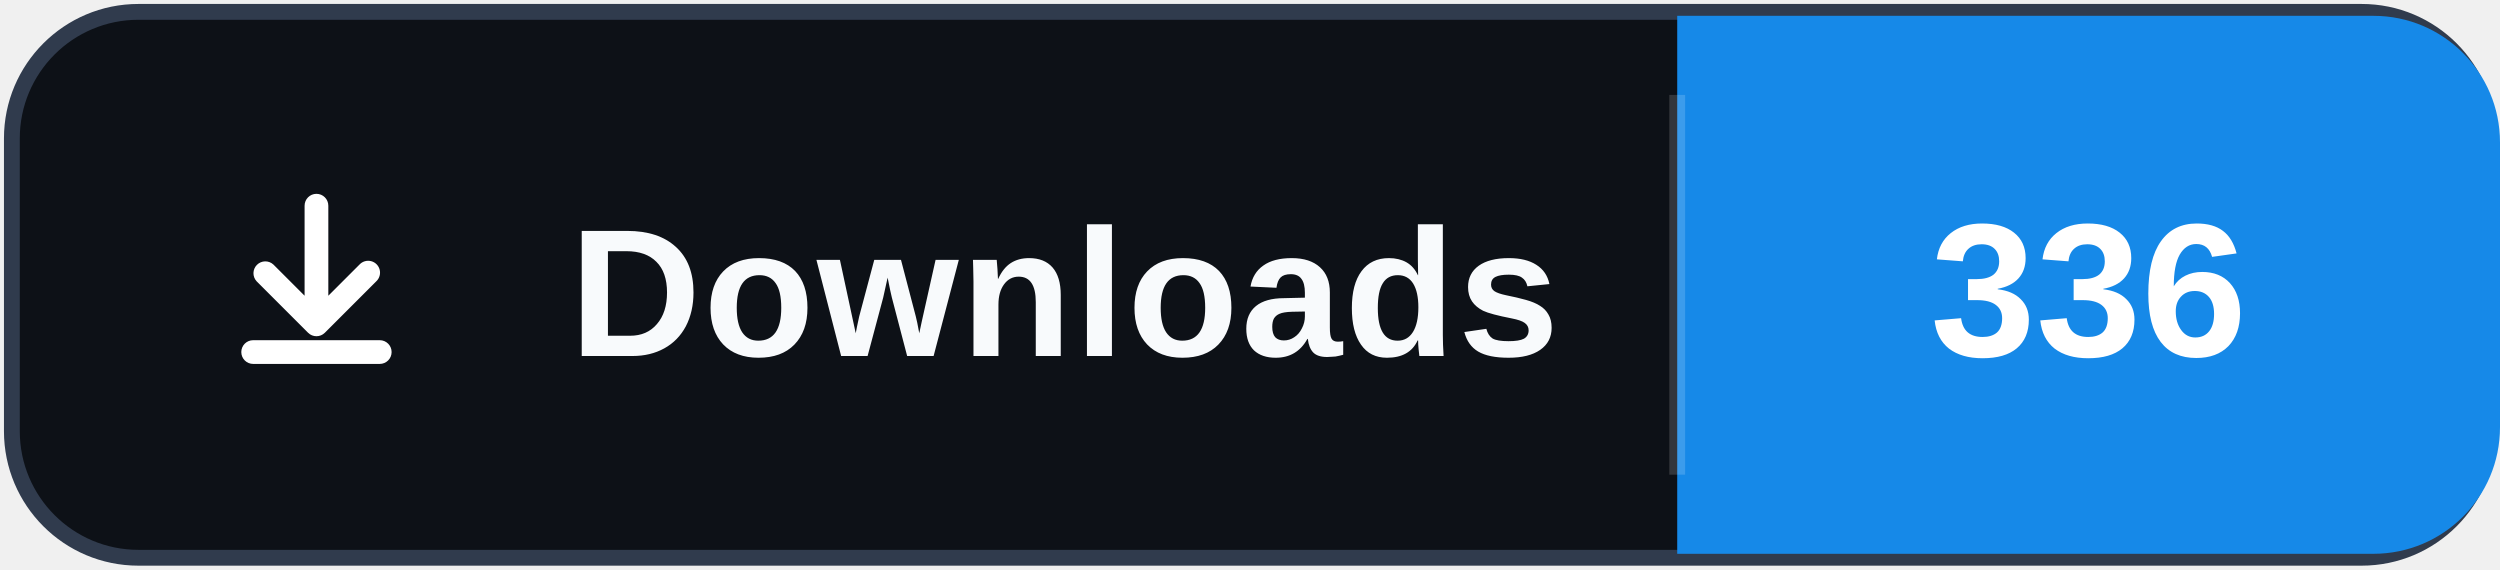
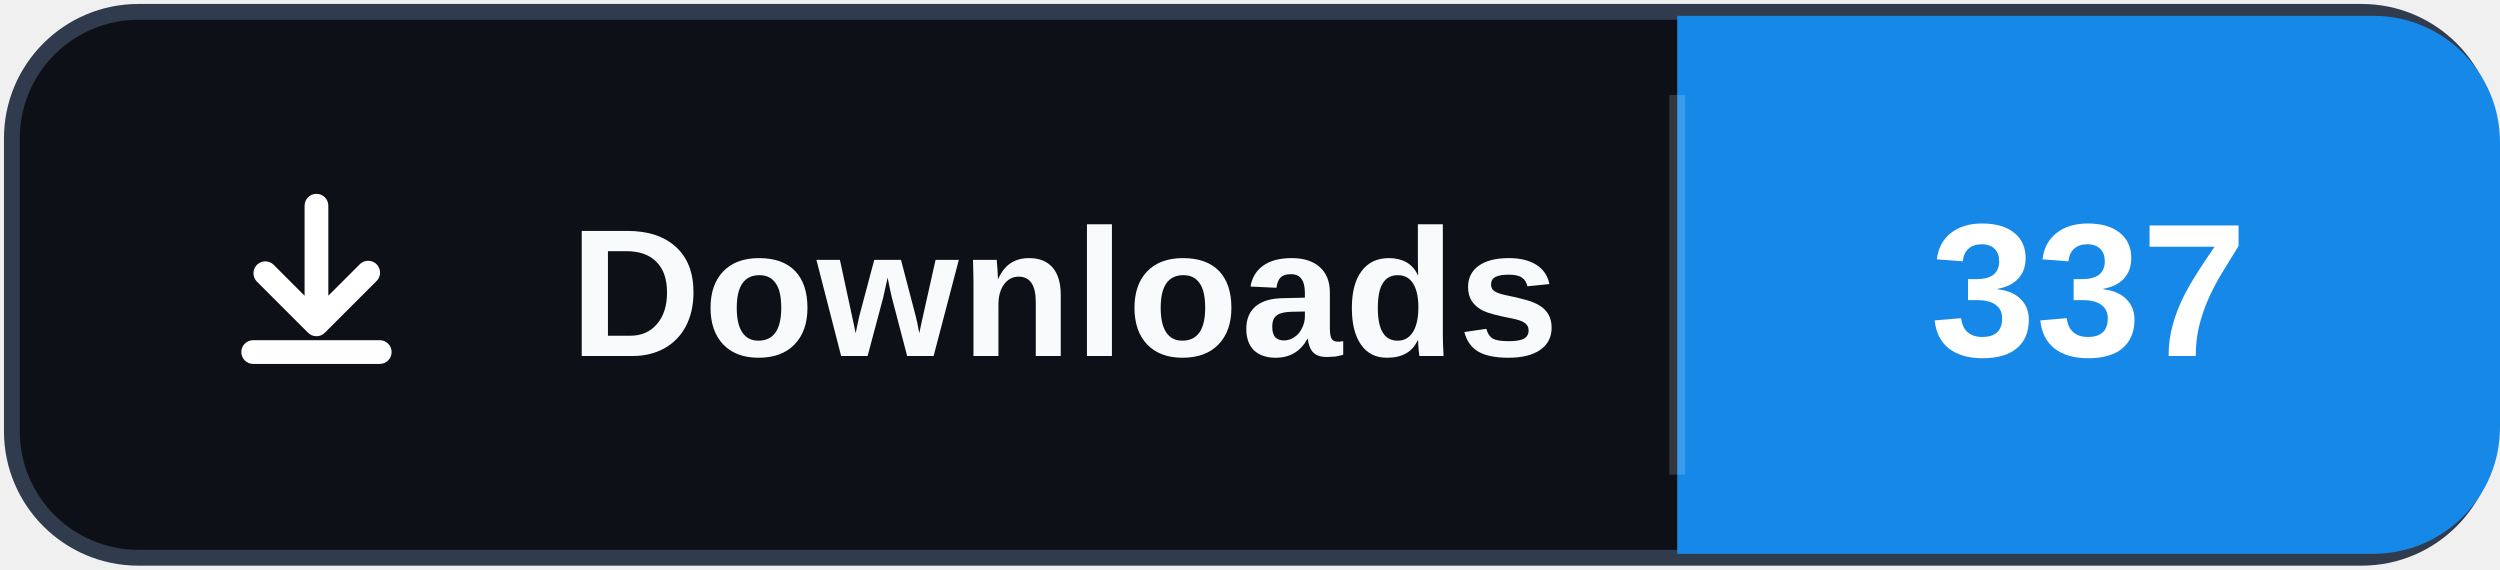
- <svg xmlns="http://www.w3.org/2000/svg" width="158" height="36" role="img" aria-label="Downloads: 336">
+ <svg xmlns="http://www.w3.org/2000/svg" width="158" height="36" role="img" aria-label="Downloads: 337">
  <rect x="0.75" y="0.75" width="156.5" height="34.5" rx="8" fill="#0d1117" stroke="#303b4d" />
  <path d="M106 1h44a8 8 0 0 1 8 8v18a8 8 0 0 1-8 8h-44Z" fill="#1689E8" />
  <path d="M106 6v24" stroke="#ffffff" stroke-opacity=".16" />
  <svg x="12" y="10" width="16" height="16" viewBox="0 0 16 16" aria-hidden="true">
    <path fill="#ffffff" d="M8 2.25a.75.75 0 0 1 .75.75v5.69l1.97-1.97a.75.75 0 1 1 1.06 1.06l-3.25 3.25a.75.75 0 0 1-1.06 0L4.22 7.78a.75.75 0 0 1 1.06-1.06l1.97 1.97V3A.75.75 0 0 1 8 2.25Zm-4.75 10a.75.75 0 0 1 .75-.75h8a.75.75 0 0 1 0 1.5H4a.75.75 0 0 1-.75-.75Z" />
  </svg>
  <text x="36" y="22.5" fill="#f8fafc" font-family="Segoe UI,Arial,sans-serif" font-size="11.5" font-weight="700" letter-spacing=".15">Downloads</text>
-   <text x="132" y="22.5" fill="#ffffff" text-anchor="middle" font-family="Segoe UI,Arial,sans-serif" font-size="12" font-weight="700">336</text>
+   <text x="132" y="22.5" fill="#ffffff" text-anchor="middle" font-family="Segoe UI,Arial,sans-serif" font-size="12" font-weight="700">337</text>
</svg>
